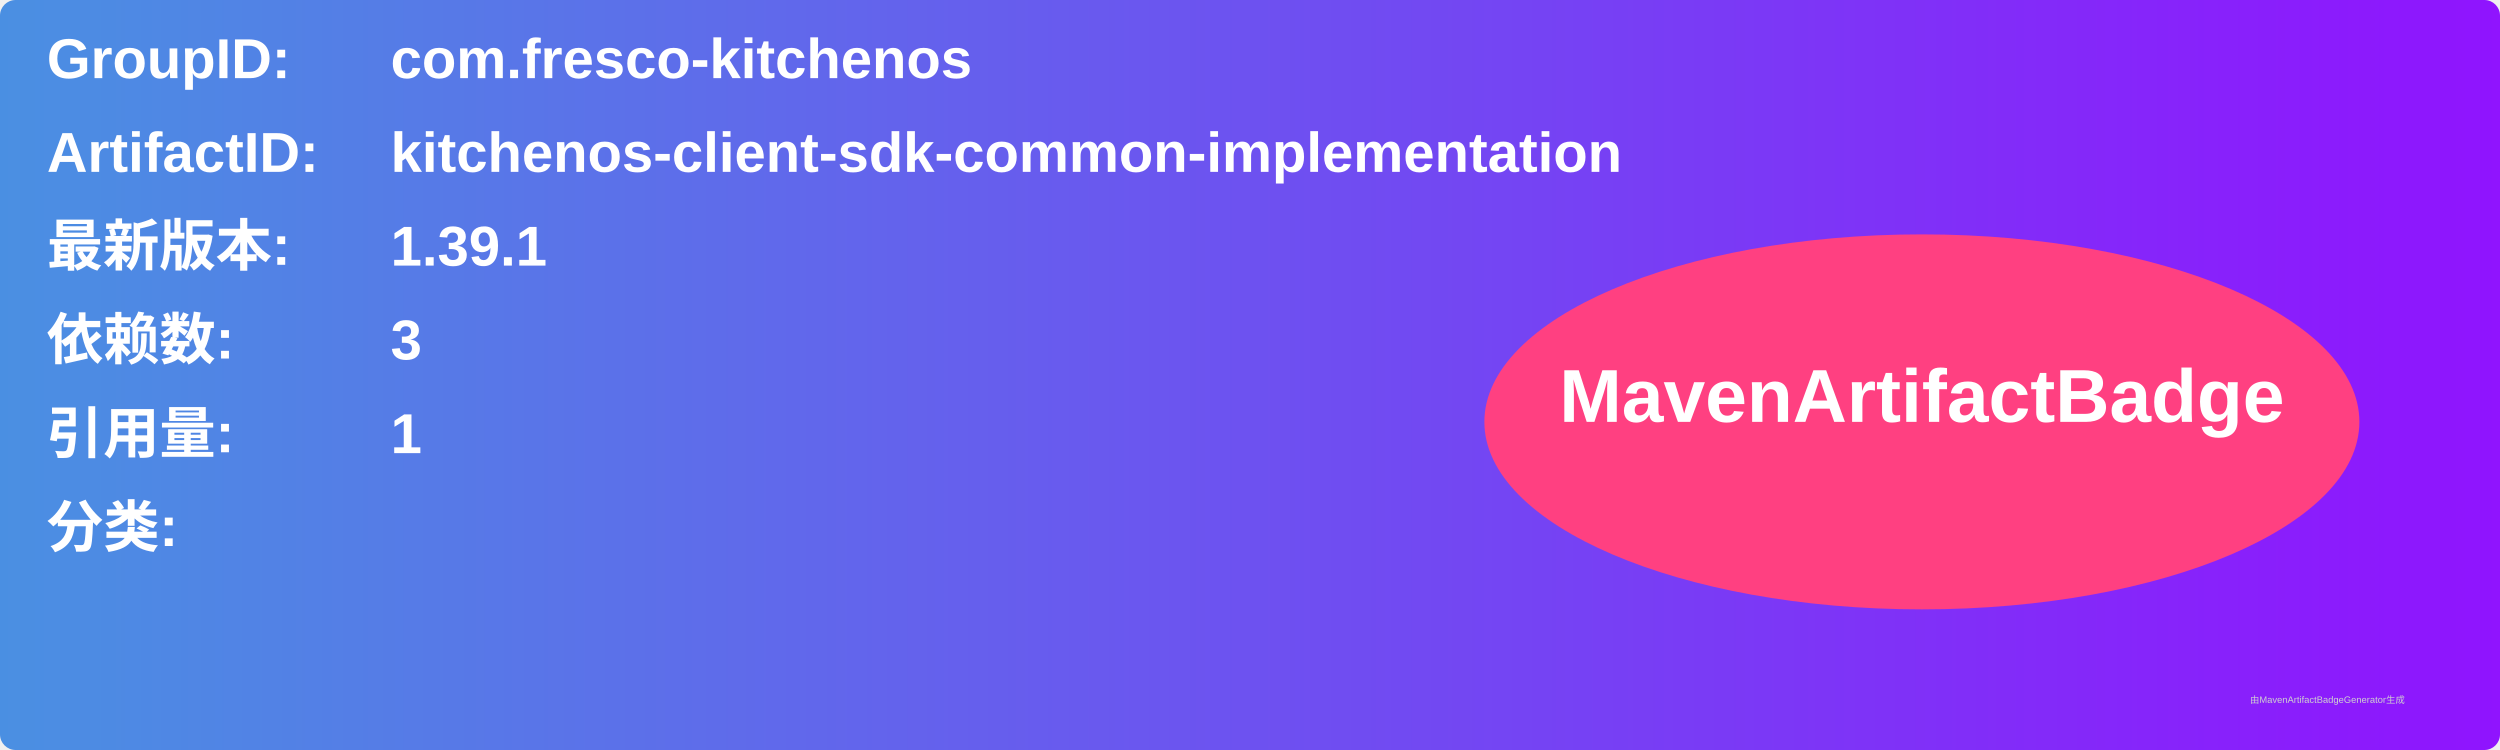
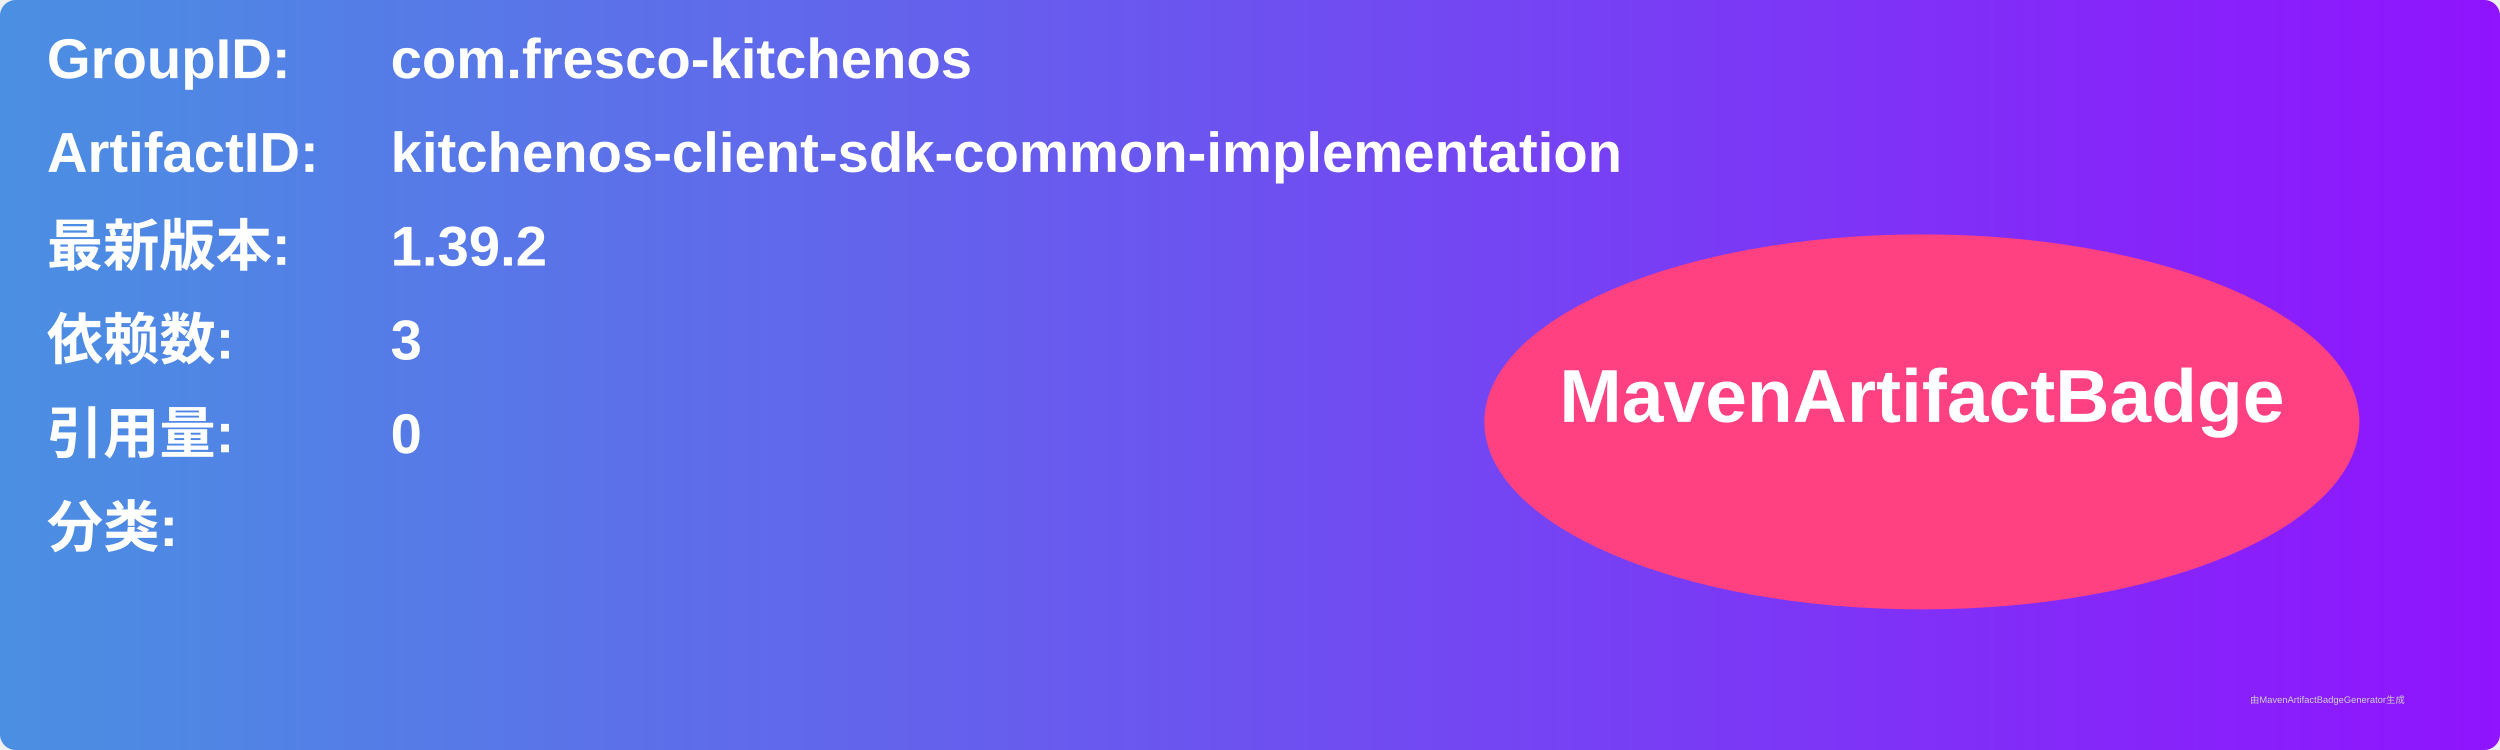
<svg xmlns="http://www.w3.org/2000/svg" width="800" height="240" viewBox="0 0 800 240">
  <linearGradient id="grad" x1="0%" y1="0%" x2="100%" y2="0%">
    <stop offset="0%" stop-color="#4a90e2" />
    <stop offset="100%" stop-color="#9013fe" />
  </linearGradient>
  <rect width="100%" height="100%" rx="5" ry="5" fill="url(#grad)" />
  <g transform="translate(15, 15)">
    <text x="0" y="10" font-family="Arial" font-size="18" fill="white" font-weight="bold" width="260">GroupID:</text>
    <text x="110" y="10" font-family="Arial" font-size="18" fill="white" font-weight="bold" width="460">com.fresco-kitchenos</text>
    <text x="0" y="40" font-family="Arial" font-size="18" fill="white" font-weight="bold" width="260">ArtifactID:</text>
    <text x="110" y="40" font-family="Arial" font-size="18" fill="white" font-weight="bold" width="460">kitchenos-client-sdk-common-implementation</text>
    <text x="0" y="70" font-family="Arial" font-size="18" fill="white" font-weight="bold">最新版本:</text>
    <text x="110" y="70" font-family="Arial" font-size="18" fill="white" font-weight="bold">
-       <tspan font-weight="bold">1.39.1</tspan>
+       <tspan font-weight="bold">1.39.2</tspan>
    </text>
    <text x="0" y="100" font-family="Arial" font-size="18" fill="white" font-weight="bold">依赖数: </text>
    <text x="110" y="100" font-family="Arial" font-size="18" fill="white">
      <tspan font-weight="bold">3</tspan>
    </text>
    <text x="0" y="130" font-family="Arial" font-size="18" fill="white" font-weight="bold">引用量: </text>
    <text x="110" y="130" font-family="Arial" font-size="18" fill="white">
-       <tspan font-weight="bold">1</tspan>
+       <tspan font-weight="bold">0</tspan>
    </text>
    <text x="0" y="160" font-family="Arial" font-size="18" fill="white" font-weight="bold">分类:</text>
    <text x="10" y="190" font-family="Arial" font-size="10" fill="white">
      <tspan font-weight="bold" />
    </text>
    <ellipse cx="600" cy="120" rx="140" ry="60" fill="#ff4081" />
    <text x="600" y="120" text-anchor="middle" font-family="Arial" font-size="24" fill="white" font-weight="bold">MavenArtifactBadge</text>
  </g>
  <text x="720" y="225" font-family="Arial" font-size="3" fill="#d0d0d0">由MavenArtifactBadgeGenerator生成</text>
</svg>
